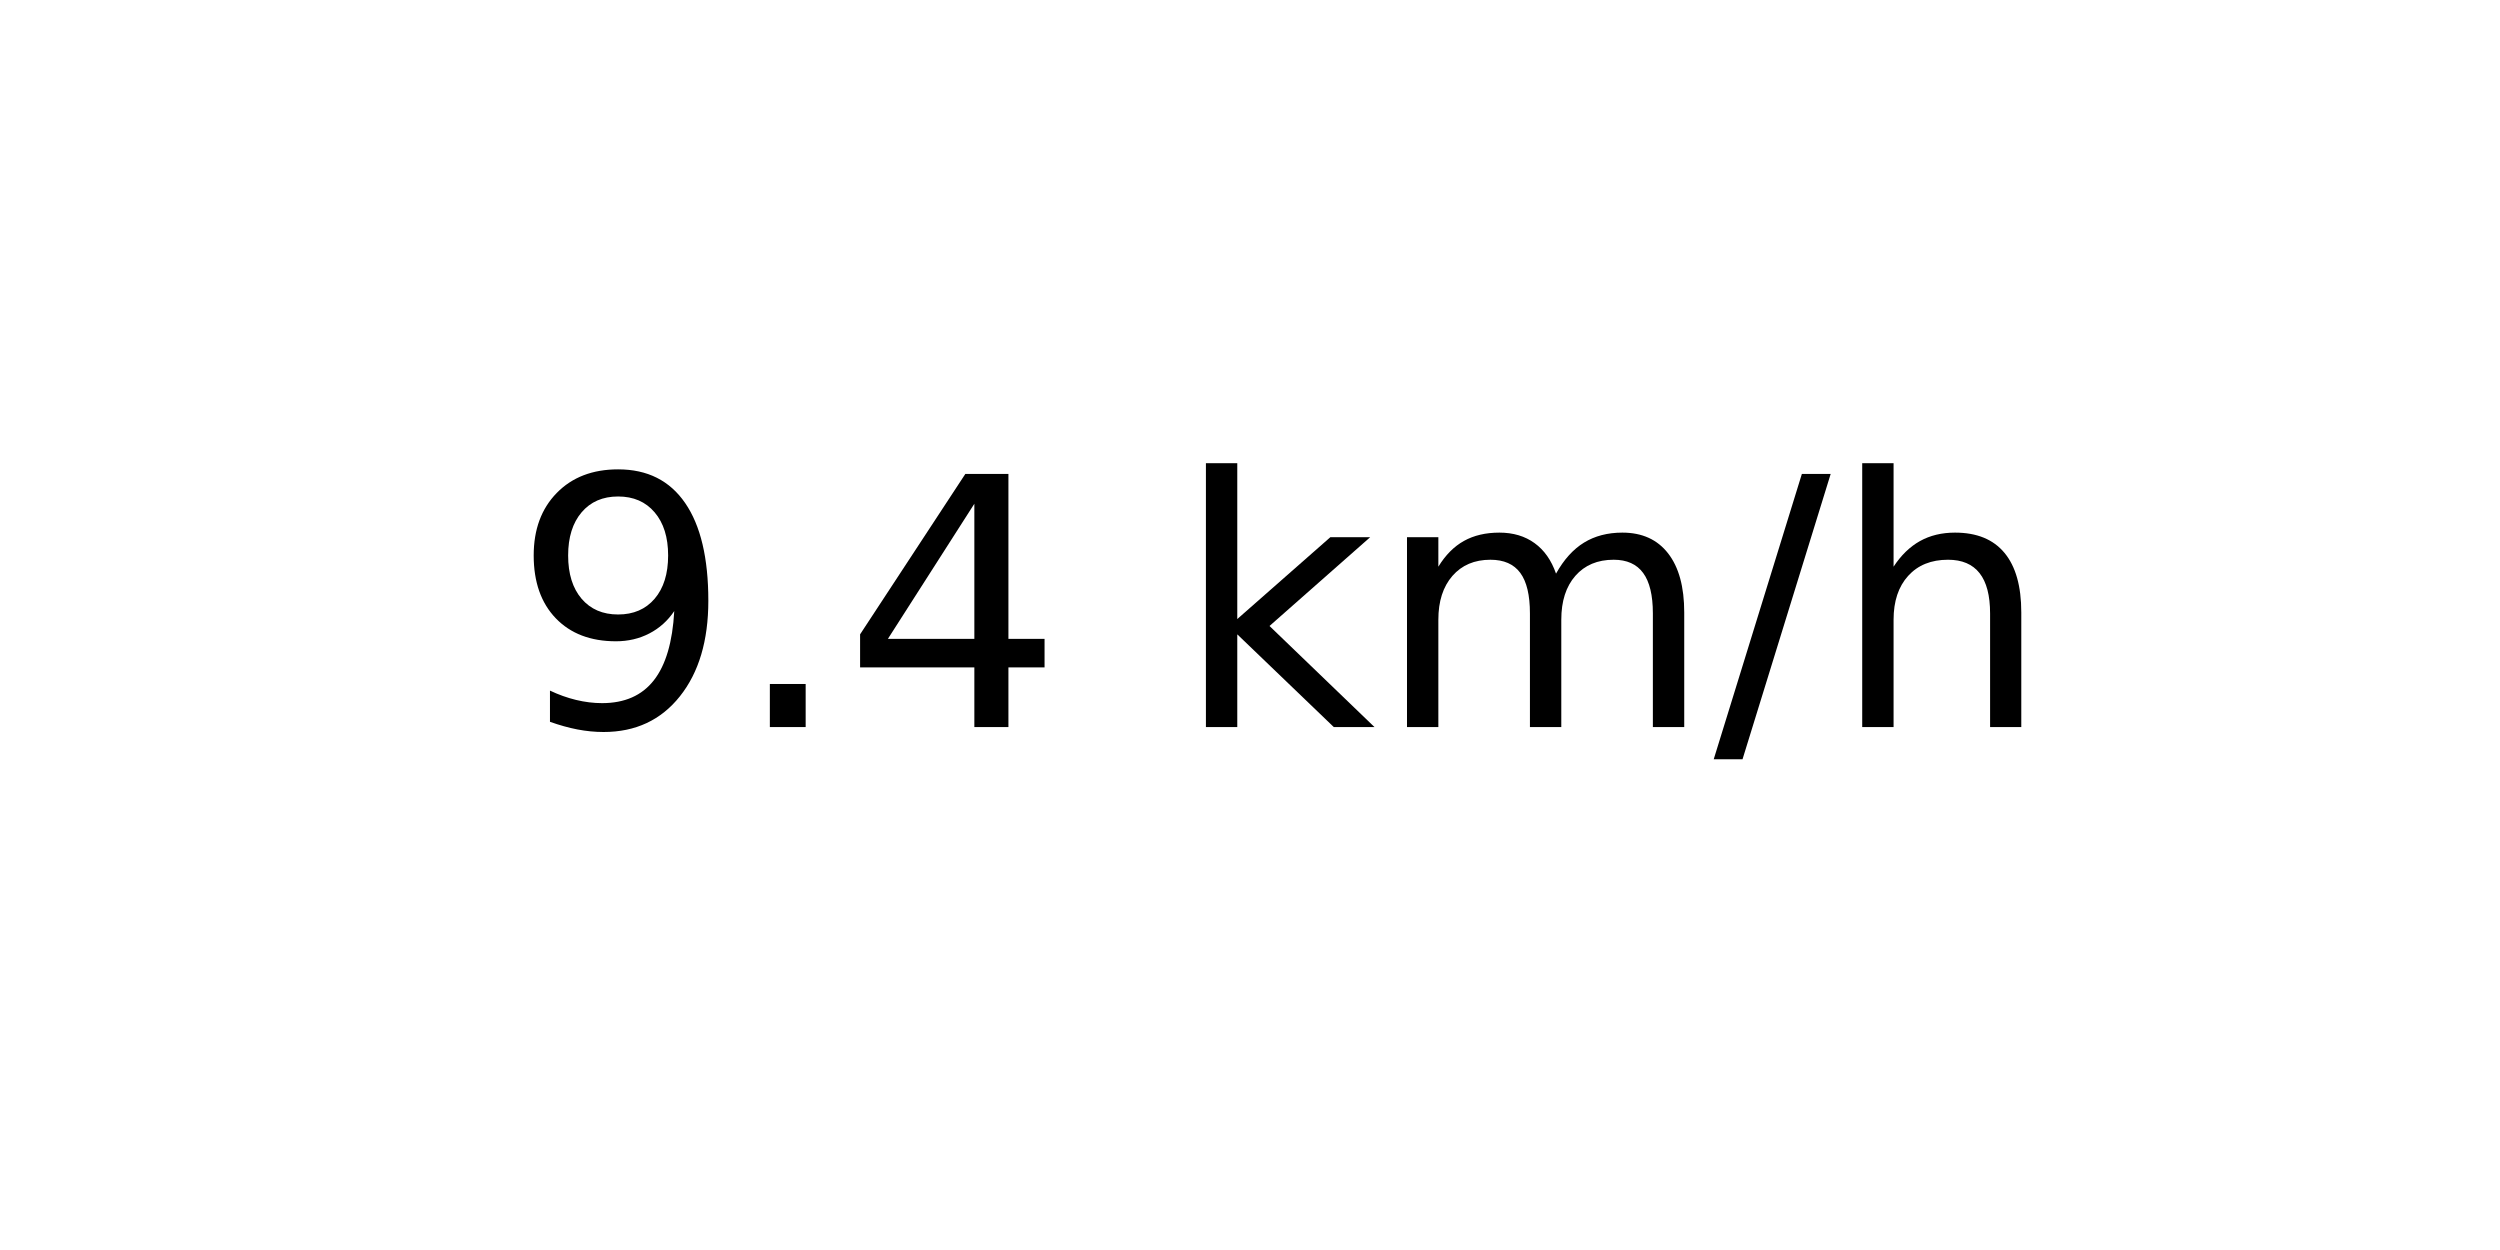
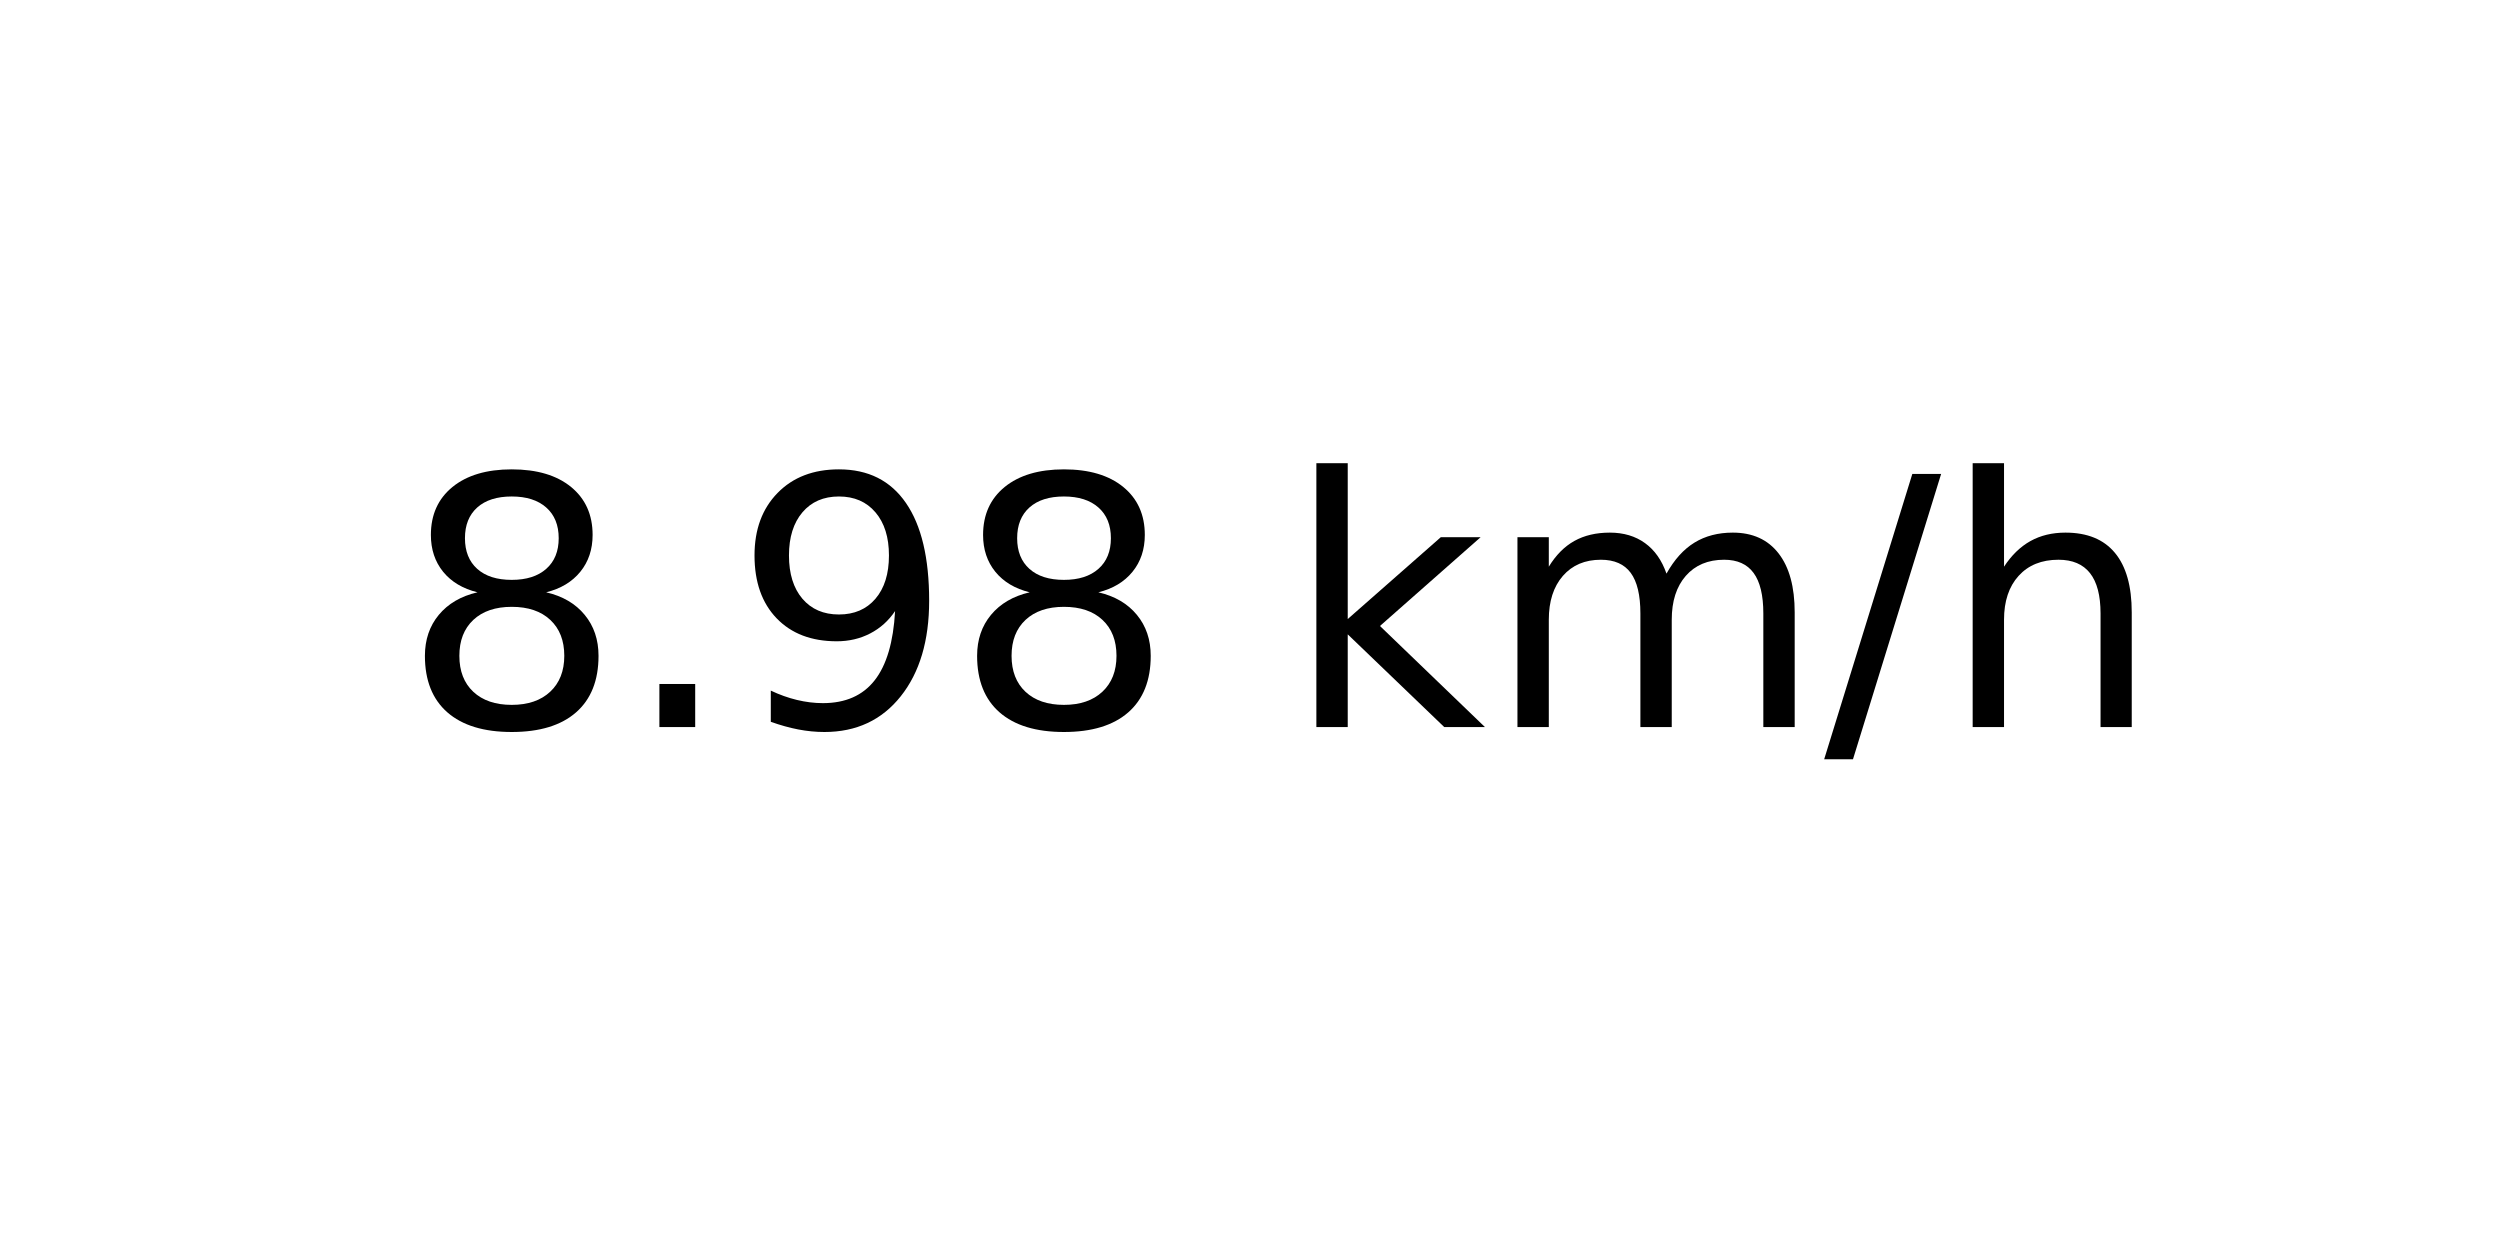
<svg xmlns="http://www.w3.org/2000/svg" xmlns:xlink="http://www.w3.org/1999/xlink" width="72pt" height="36pt" viewBox="0 0 72 36" version="1.1">
  <defs>
    <style type="text/css">*{stroke-linejoin: round; stroke-linecap: butt}</style>
  </defs>
  <g id="figure_1">
    <g id="axes_1">
      <g id="text_1">
-         <g transform="translate(14.74062 20.93937) scale(0.1 -0.1)">
+         <g transform="translate(11.55937 20.93937) scale(0.1 -0.1)">
          <defs>
+             <path id="DejaVuSans-38" d="M 2034 2216  Q 1584 2216 1326 1975  Q 1069 1734 1069 1313  Q 1069 891 1326 650  Q 1584 409 2034 409  Q 2484 409 2743 651  Q 3003 894 3003 1313  Q 3003 1734 2745 1975  Q 2488 2216 2034 2216  z M 1403 2484  Q 997 2584 770 2862  Q 544 3141 544 3541  Q 544 4100 942 4425  Q 1341 4750 2034 4750  Q 2731 4750 3128 4425  Q 3525 4100 3525 3541  Q 3525 3141 3298 2862  Q 3072 2584 2669 2484  Q 3125 2378 3379 2068  Q 3634 1759 3634 1313  Q 3634 634 3220 271  Q 2806 -91 2034 -91  Q 1263 -91 848 271  Q 434 634 434 1313  Q 434 1759 690 2068  Q 947 2378 1403 2484  z M 1172 3481  Q 1172 3119 1398 2916  Q 1625 2713 2034 2713  Q 2441 2713 2670 2916  Q 2900 3119 2900 3481  Q 2900 3844 2670 4047  Q 2441 4250 2034 4250  Q 1625 4250 1398 4047  Q 1172 3844 1172 3481  z " transform="scale(0.015625)" />
+             <path id="DejaVuSans-2e" d="M 684 794  L 1344 794  L 1344 0  L 684 0  L 684 794  z " transform="scale(0.015625)" />
            <path id="DejaVuSans-39" d="M 703 97  L 703 672  Q 941 559 1184 500  Q 1428 441 1663 441  Q 2288 441 2617 861  Q 2947 1281 2994 2138  Q 2813 1869 2534 1725  Q 2256 1581 1919 1581  Q 1219 1581 811 2004  Q 403 2428 403 3163  Q 403 3881 828 4315  Q 1253 4750 1959 4750  Q 2769 4750 3195 4129  Q 3622 3509 3622 2328  Q 3622 1225 3098 567  Q 2575 -91 1691 -91  Q 1453 -91 1209 -44  Q 966 3 703 97  z M 1959 2075  Q 2384 2075 2632 2365  Q 2881 2656 2881 3163  Q 2881 3666 2632 3958  Q 2384 4250 1959 4250  Q 1534 4250 1286 3958  Q 1038 3666 1038 3163  Q 1038 2656 1286 2365  Q 1534 2075 1959 2075  z " transform="scale(0.015625)" />
-             <path id="DejaVuSans-2e" d="M 684 794  L 1344 794  L 1344 0  L 684 0  L 684 794  z " transform="scale(0.015625)" />
-             <path id="DejaVuSans-34" d="M 2419 4116  L 825 1625  L 2419 1625  L 2419 4116  z M 2253 4666  L 3047 4666  L 3047 1625  L 3713 1625  L 3713 1100  L 3047 1100  L 3047 0  L 2419 0  L 2419 1100  L 313 1100  L 313 1709  L 2253 4666  z " transform="scale(0.015625)" />
            <path id="DejaVuSans-20" transform="scale(0.015625)" />
            <path id="DejaVuSans-6b" d="M 581 4863  L 1159 4863  L 1159 1991  L 2875 3500  L 3609 3500  L 1753 1863  L 3688 0  L 2938 0  L 1159 1709  L 1159 0  L 581 0  L 581 4863  z " transform="scale(0.015625)" />
            <path id="DejaVuSans-6d" d="M 3328 2828  Q 3544 3216 3844 3400  Q 4144 3584 4550 3584  Q 5097 3584 5394 3201  Q 5691 2819 5691 2113  L 5691 0  L 5113 0  L 5113 2094  Q 5113 2597 4934 2840  Q 4756 3084 4391 3084  Q 3944 3084 3684 2787  Q 3425 2491 3425 1978  L 3425 0  L 2847 0  L 2847 2094  Q 2847 2600 2669 2842  Q 2491 3084 2119 3084  Q 1678 3084 1418 2786  Q 1159 2488 1159 1978  L 1159 0  L 581 0  L 581 3500  L 1159 3500  L 1159 2956  Q 1356 3278 1631 3431  Q 1906 3584 2284 3584  Q 2666 3584 2933 3390  Q 3200 3197 3328 2828  z " transform="scale(0.015625)" />
            <path id="DejaVuSans-2f" d="M 1625 4666  L 2156 4666  L 531 -594  L 0 -594  L 1625 4666  z " transform="scale(0.015625)" />
            <path id="DejaVuSans-68" d="M 3513 2113  L 3513 0  L 2938 0  L 2938 2094  Q 2938 2591 2744 2837  Q 2550 3084 2163 3084  Q 1697 3084 1428 2787  Q 1159 2491 1159 1978  L 1159 0  L 581 0  L 581 4863  L 1159 4863  L 1159 2956  Q 1366 3272 1645 3428  Q 1925 3584 2291 3584  Q 2894 3584 3203 3211  Q 3513 2838 3513 2113  z " transform="scale(0.015625)" />
          </defs>
-           <use xlink:href="#DejaVuSans-39" />
+           <use xlink:href="#DejaVuSans-38" />
          <use xlink:href="#DejaVuSans-2e" x="63.623" />
-           <use xlink:href="#DejaVuSans-34" x="95.41" />
-           <use xlink:href="#DejaVuSans-20" x="159.033" />
-           <use xlink:href="#DejaVuSans-6b" x="190.82" />
-           <use xlink:href="#DejaVuSans-6d" x="248.73" />
-           <use xlink:href="#DejaVuSans-2f" x="346.143" />
-           <use xlink:href="#DejaVuSans-68" x="379.834" />
+           <use xlink:href="#DejaVuSans-39" x="95.41" />
+           <use xlink:href="#DejaVuSans-38" x="159.033" />
+           <use xlink:href="#DejaVuSans-20" x="222.656" />
+           <use xlink:href="#DejaVuSans-6b" x="254.443" />
+           <use xlink:href="#DejaVuSans-6d" x="312.354" />
+           <use xlink:href="#DejaVuSans-2f" x="409.766" />
+           <use xlink:href="#DejaVuSans-68" x="443.457" />
        </g>
      </g>
    </g>
  </g>
</svg>
